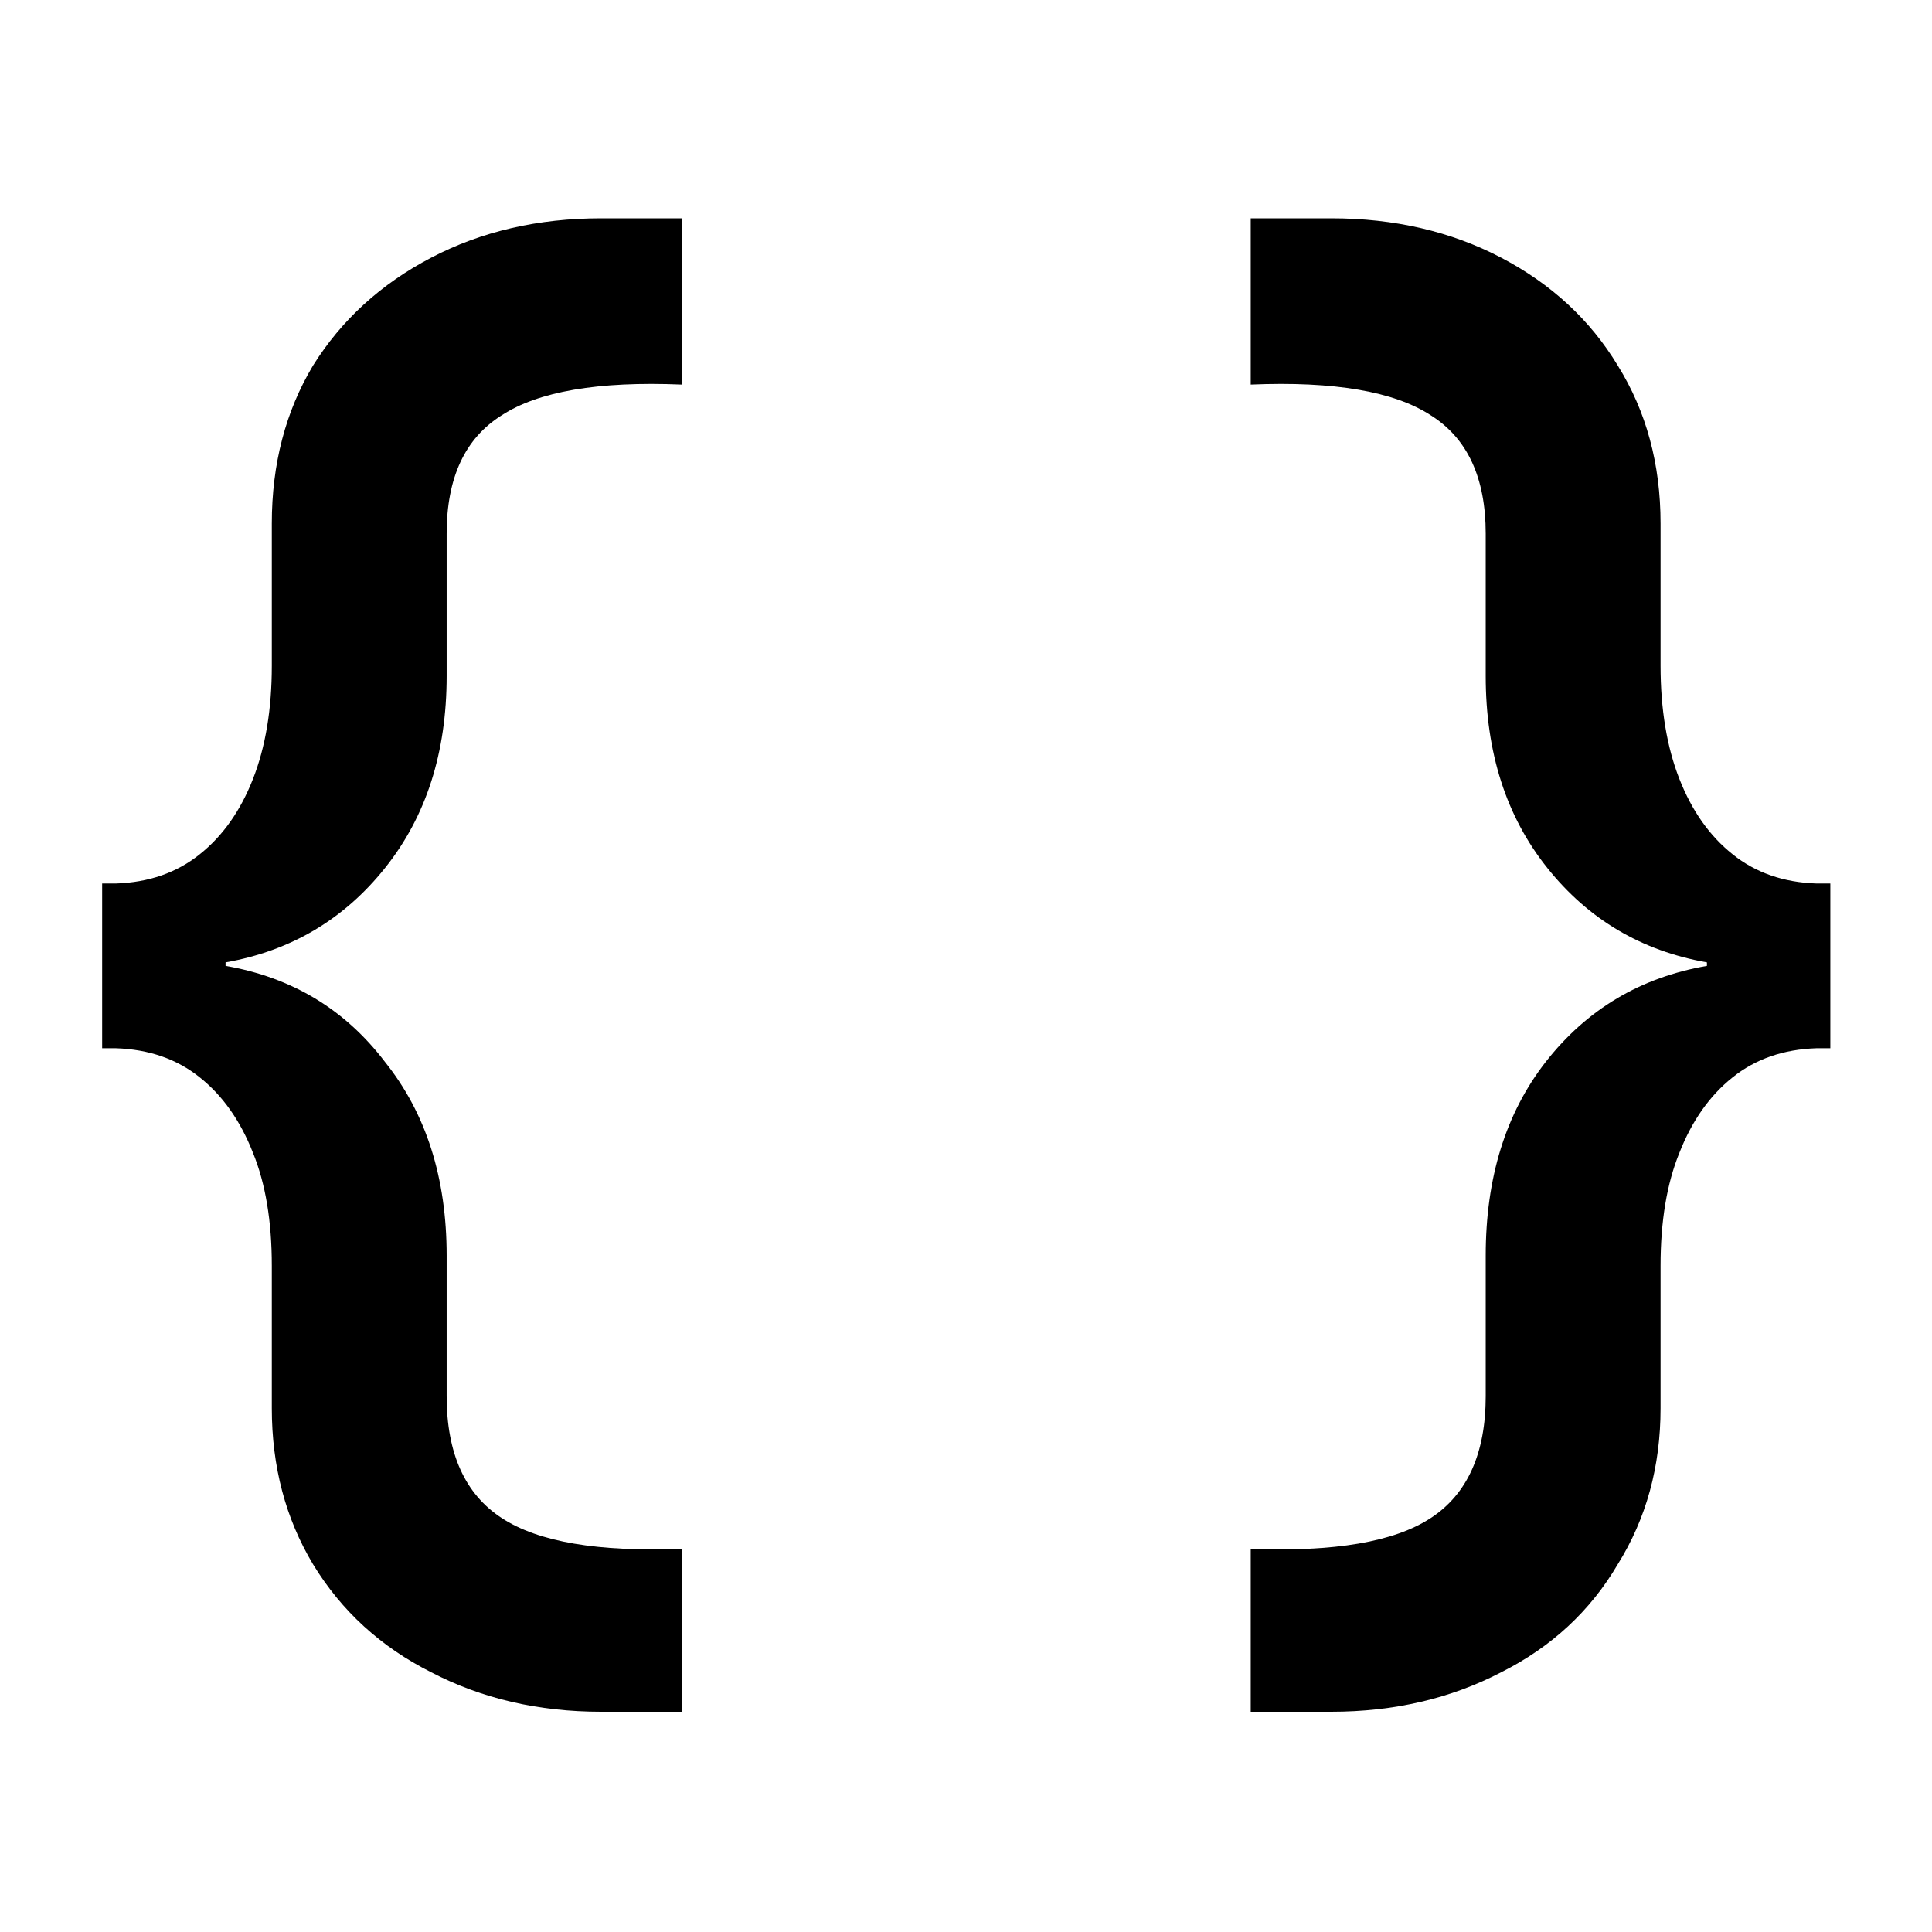
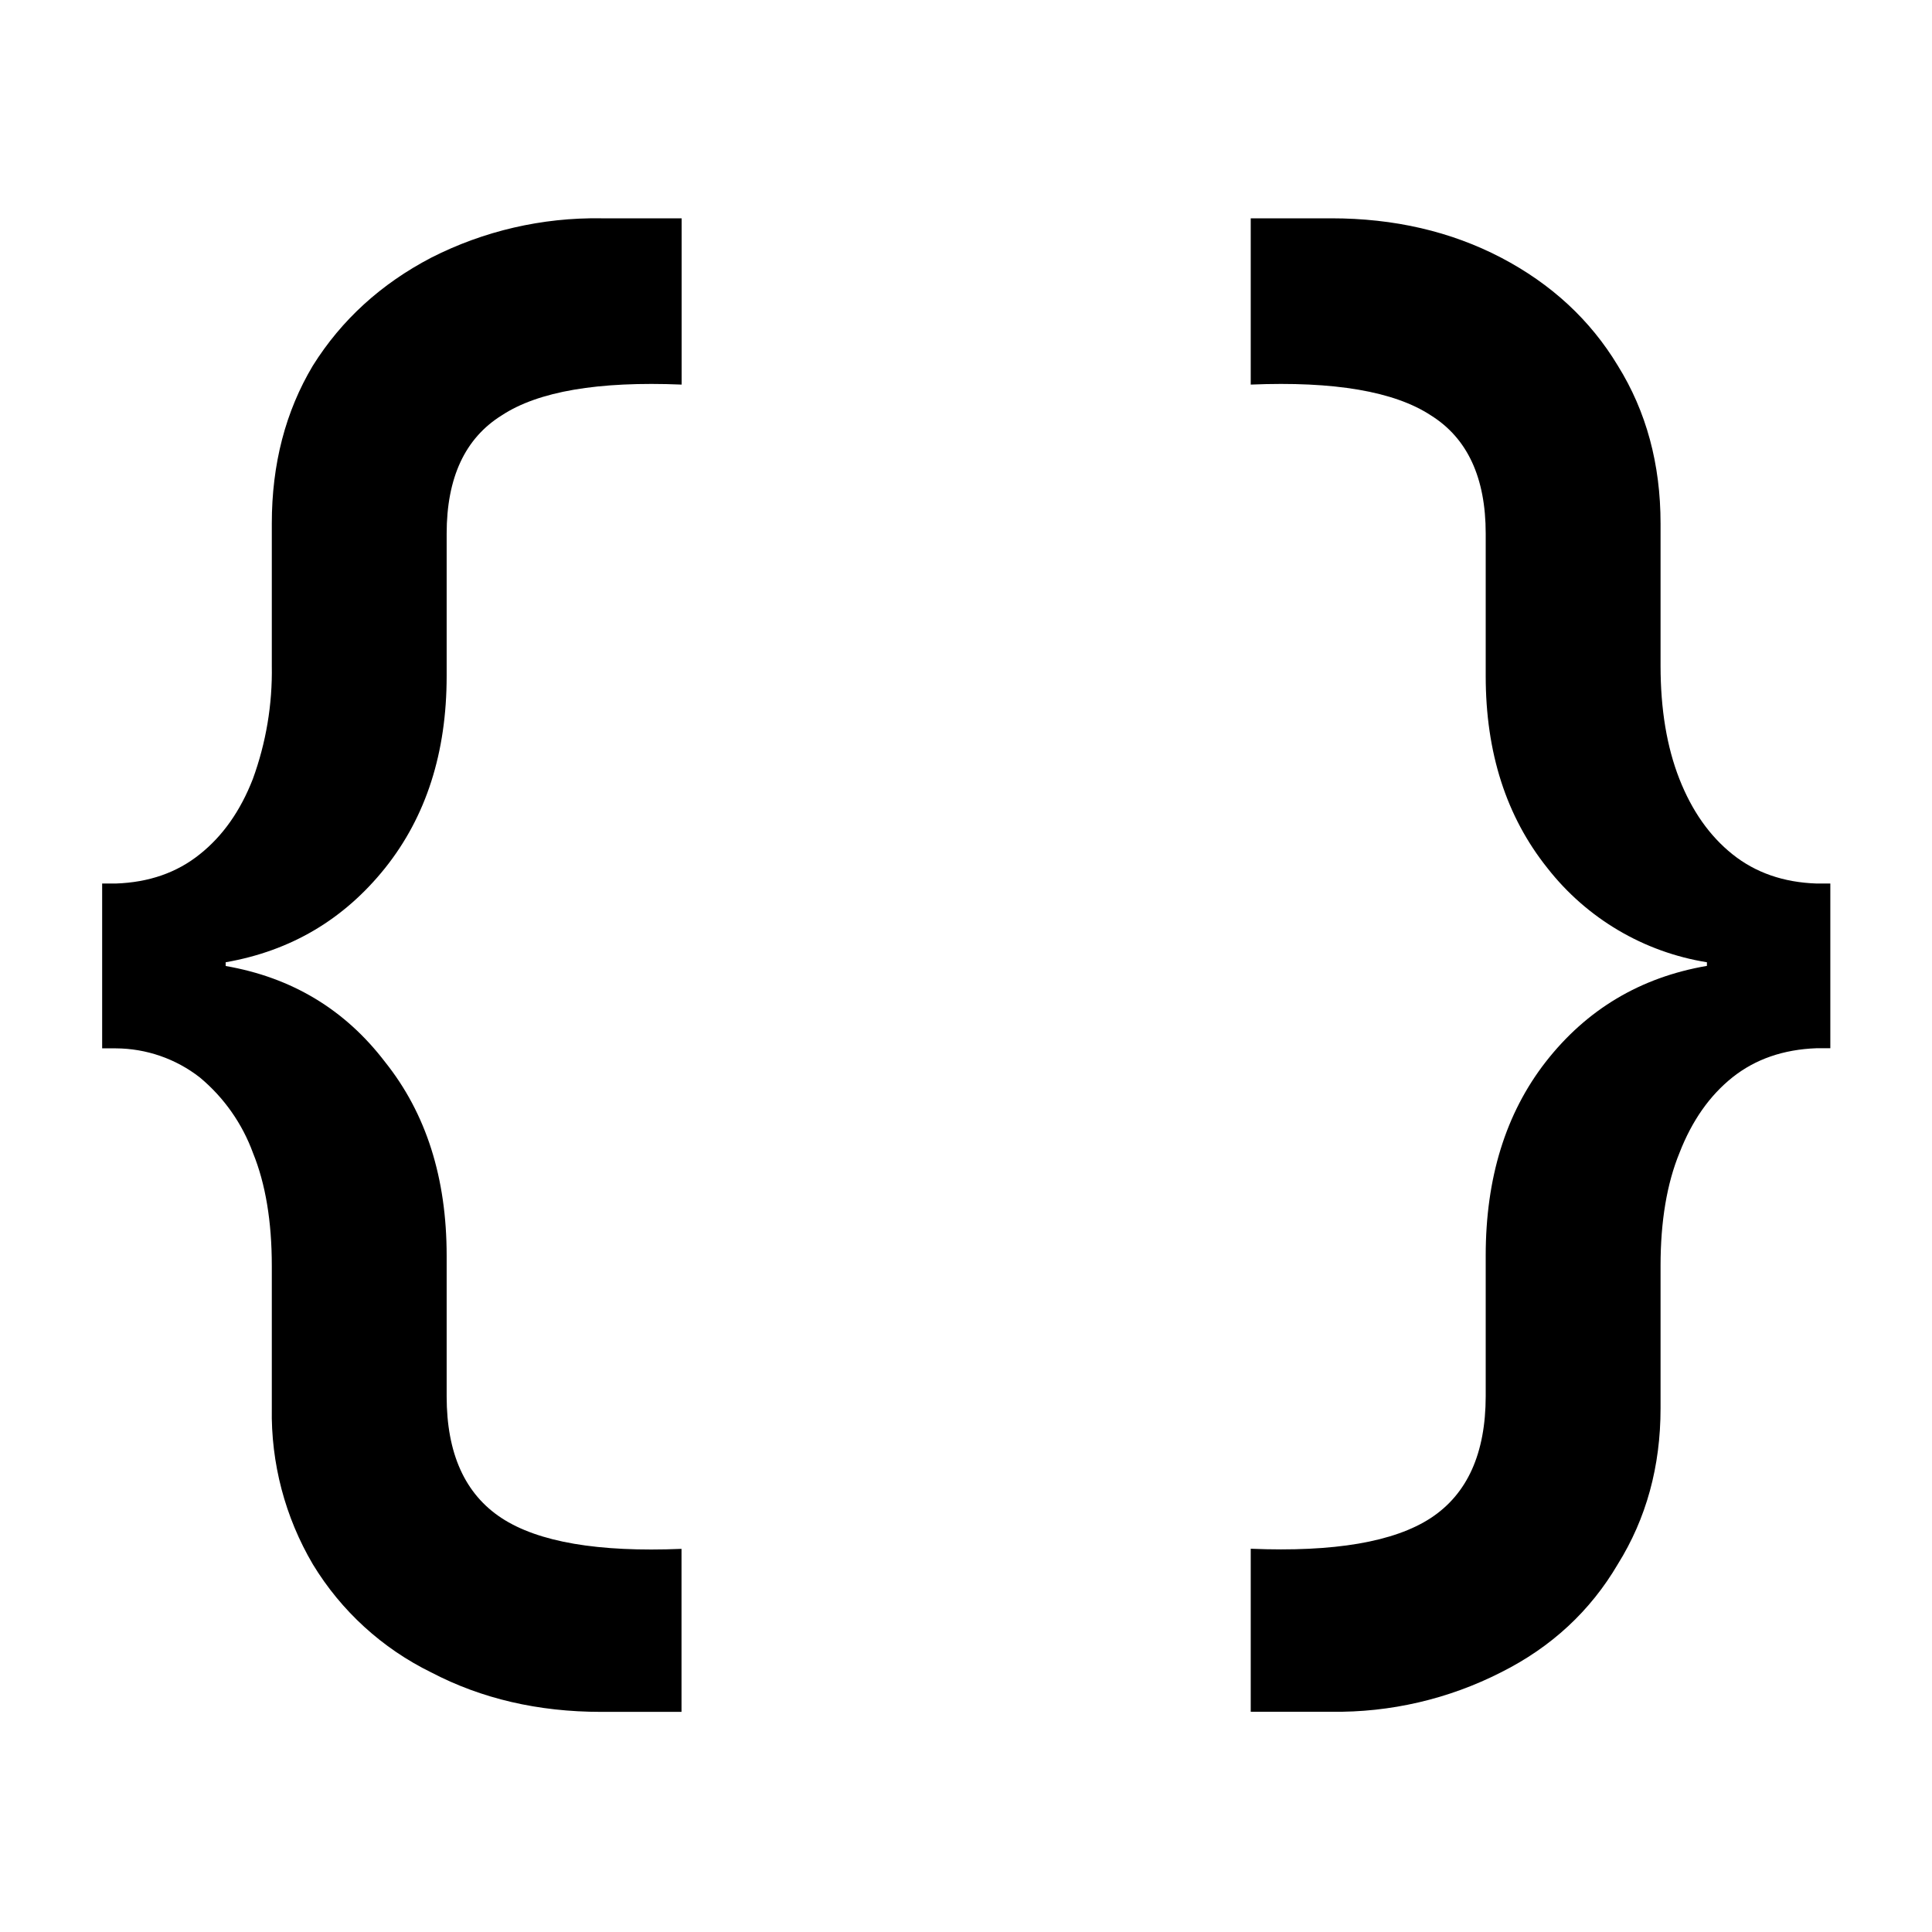
- <svg xmlns="http://www.w3.org/2000/svg" width="16" height="16" viewBox="0 0 16 16" fill="none">
-   <path d="M5.645 3.185C4.954 3.156 4.457 3.242 4.154 3.44C3.851 3.63 3.699 3.956 3.699 4.42V5.599C3.699 6.233 3.529 6.763 3.188 7.189C2.848 7.615 2.407 7.875 1.868 7.97V7.999C2.417 8.094 2.857 8.359 3.188 8.794C3.529 9.22 3.699 9.755 3.699 10.398V11.562C3.699 12.036 3.851 12.373 4.154 12.571C4.457 12.77 4.954 12.854 5.645 12.826V14.176H4.978C4.457 14.176 3.988 14.066 3.571 13.849C3.155 13.64 2.828 13.342 2.592 12.954C2.365 12.575 2.251 12.145 2.251 11.662V10.483C2.251 10.114 2.199 9.802 2.095 9.547C1.991 9.282 1.844 9.073 1.654 8.922C1.465 8.77 1.233 8.69 0.959 8.681H0.846V7.317H0.959C1.233 7.308 1.465 7.227 1.654 7.075C1.844 6.924 1.991 6.716 2.095 6.451C2.199 6.186 2.251 5.873 2.251 5.514V4.335C2.251 3.843 2.365 3.407 2.592 3.028C2.828 2.65 3.155 2.351 3.571 2.134C3.988 1.916 4.457 1.808 4.978 1.808H5.645V3.185ZM11.025 1.808C11.546 1.808 12.015 1.916 12.432 2.134C12.848 2.352 13.17 2.65 13.398 3.028C13.634 3.407 13.752 3.843 13.752 4.335V5.514C13.752 5.873 13.804 6.186 13.908 6.451C14.012 6.716 14.159 6.924 14.349 7.075C14.538 7.227 14.77 7.308 15.044 7.317H15.158V8.681H15.044C14.77 8.69 14.538 8.77 14.349 8.922C14.159 9.073 14.012 9.282 13.908 9.547C13.804 9.802 13.752 10.114 13.752 10.483V11.662C13.752 12.145 13.634 12.575 13.398 12.954C13.17 13.342 12.848 13.64 12.432 13.849C12.015 14.066 11.546 14.176 11.025 14.176H10.358V12.826C11.049 12.854 11.547 12.77 11.85 12.571C12.152 12.373 12.304 12.036 12.304 11.562V10.398C12.304 9.755 12.469 9.22 12.801 8.794C13.142 8.358 13.587 8.094 14.136 7.999V7.97C13.596 7.875 13.155 7.615 12.815 7.189C12.474 6.763 12.304 6.233 12.304 5.599V4.42C12.304 3.956 12.152 3.63 11.85 3.44C11.547 3.242 11.049 3.156 10.358 3.185V1.808H11.025Z" fill="currentColor" />
+ <svg xmlns="http://www.w3.org/2000/svg" width="16" height="16" viewBox="0 0 16 16">
+   <path d="M5.645 3.185q-1.037-.043-1.49.255-.456.284-.456.98v1.179q0 .951-.51 1.59-.512.639-1.32.78V8q.822.143 1.32.795.51.638.51 1.604v1.165q0 .71.455 1.008t1.49.255v1.35h-.666q-.782 0-1.407-.327a2.36 2.36 0 0 1-.98-.895 2.46 2.46 0 0 1-.34-1.292v-1.179q0-.553-.156-.936a1.47 1.47 0 0 0-.44-.625 1.14 1.14 0 0 0-.696-.241H.846V7.317h.113q.411-.014.695-.242.285-.226.44-.624a2.6 2.6 0 0 0 .157-.937V4.335q0-.738.34-1.307.356-.568.98-.894a3 3 0 0 1 1.407-.326h.667zm5.38-1.377q.782 0 1.407.326.624.327.966.894.354.569.354 1.307v1.179q0 .54.156.937t.44.624q.285.228.696.242h.114v1.364h-.114q-.411.015-.695.24-.285.227-.44.626-.157.383-.157.936v1.18q0 .723-.354 1.291-.342.582-.966.895a3 3 0 0 1-1.407.327h-.667v-1.35q1.037.043 1.492-.255.453-.298.454-1.008v-1.165q0-.965.497-1.604.51-.653 1.335-.795v-.03a2.1 2.1 0 0 1-1.321-.78q-.511-.639-.511-1.59v-1.18q0-.695-.454-.979-.454-.298-1.492-.255V1.808z" />
</svg>
